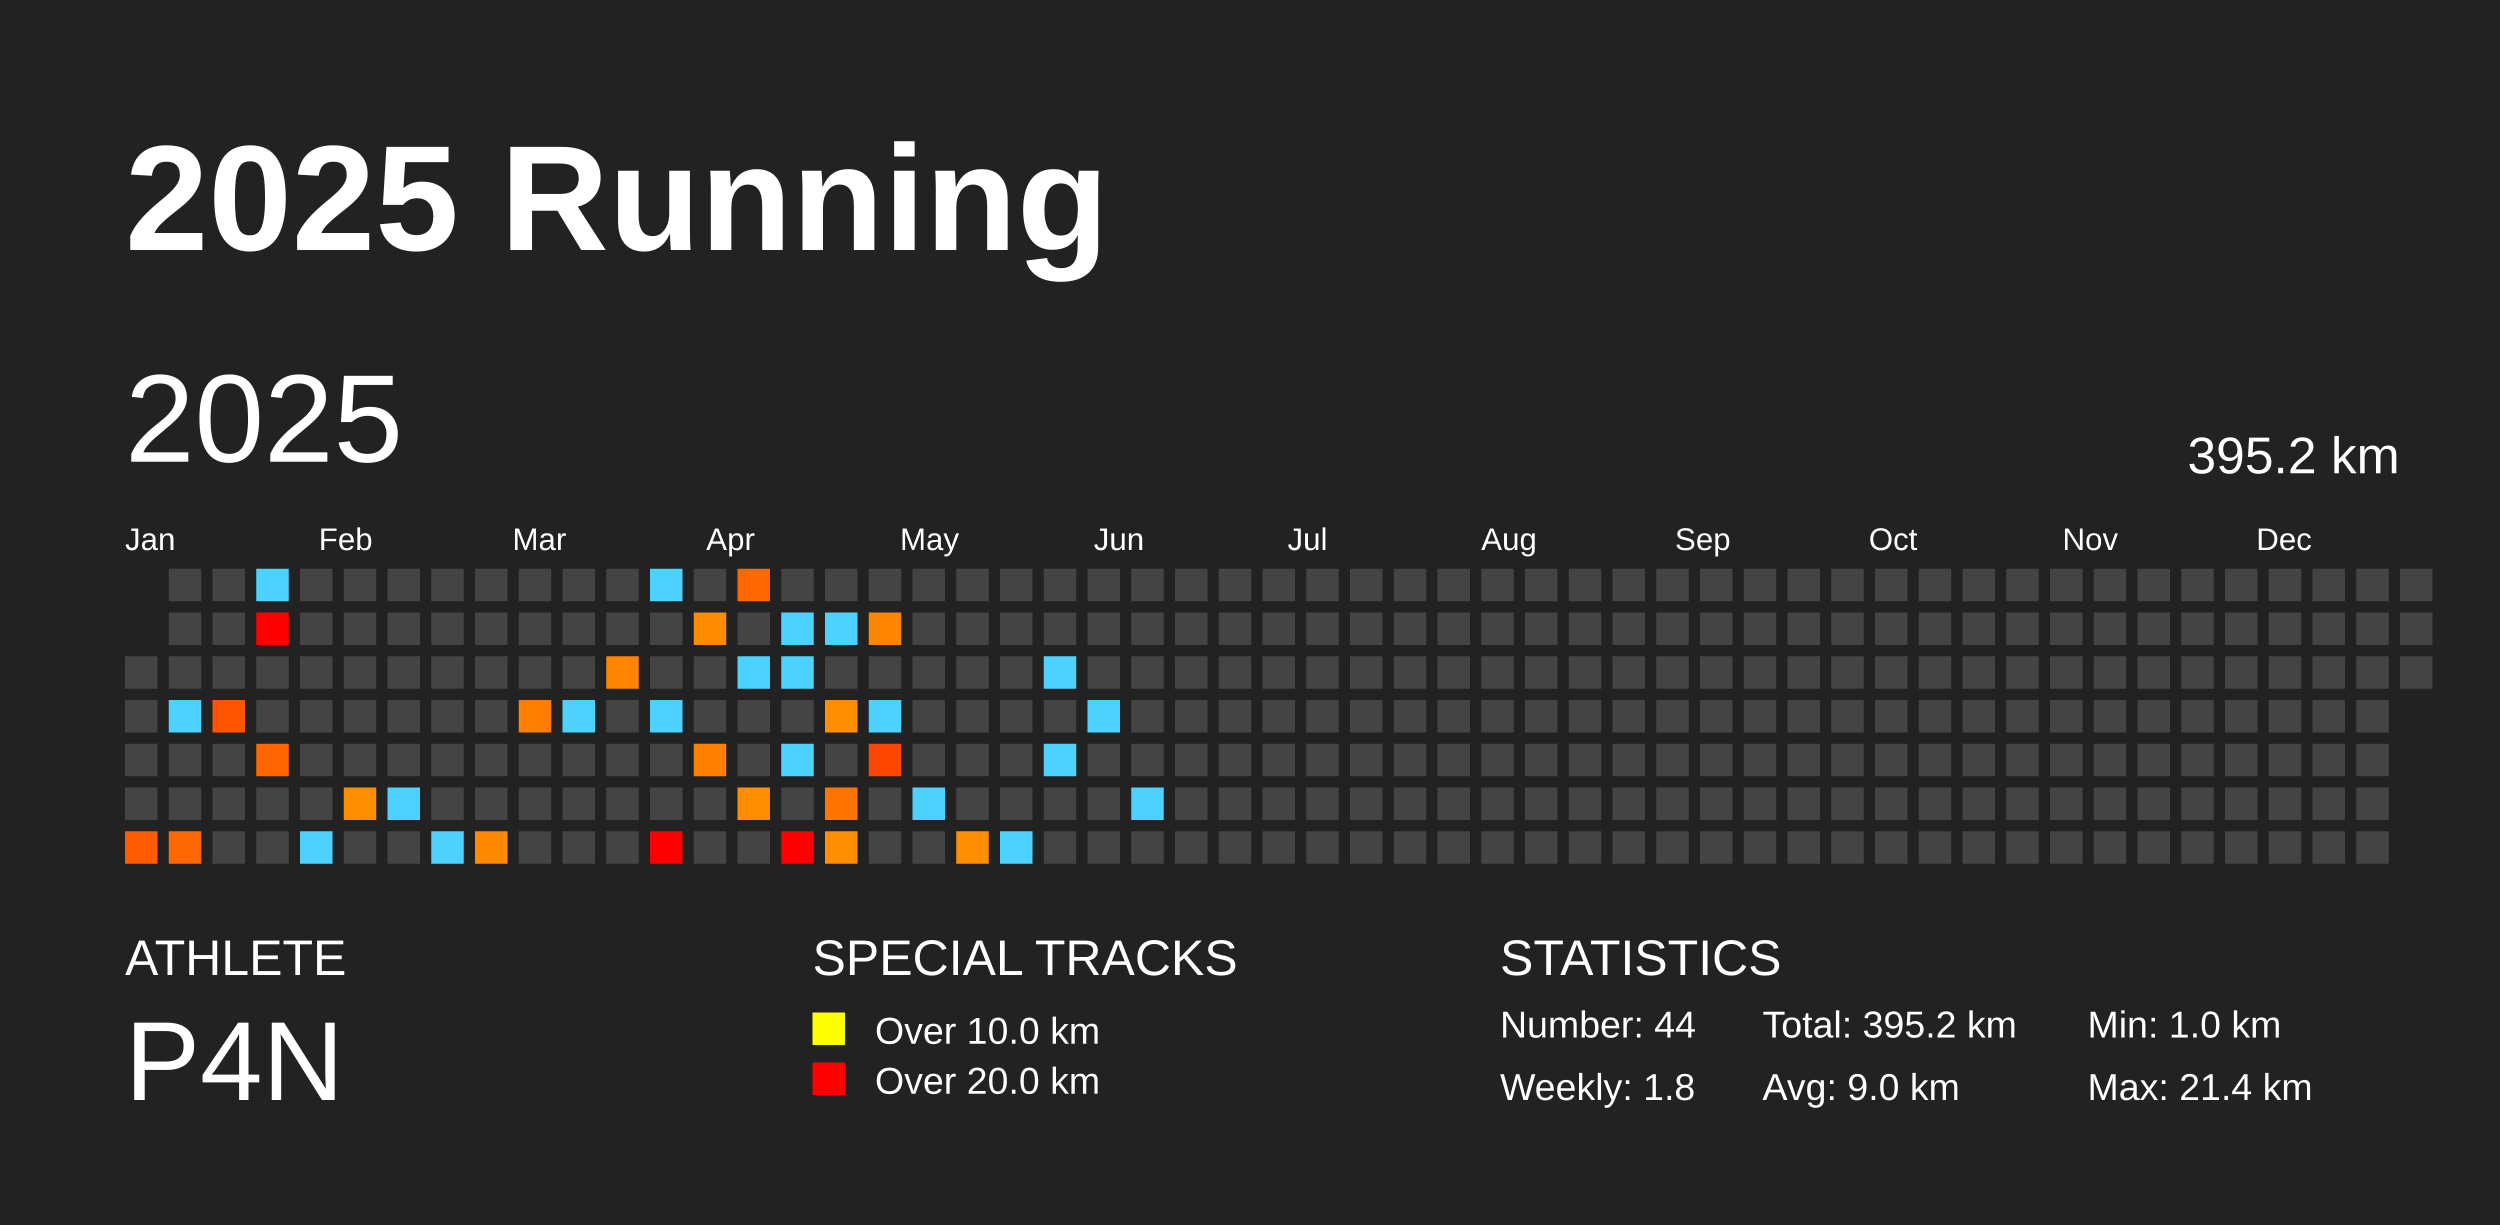
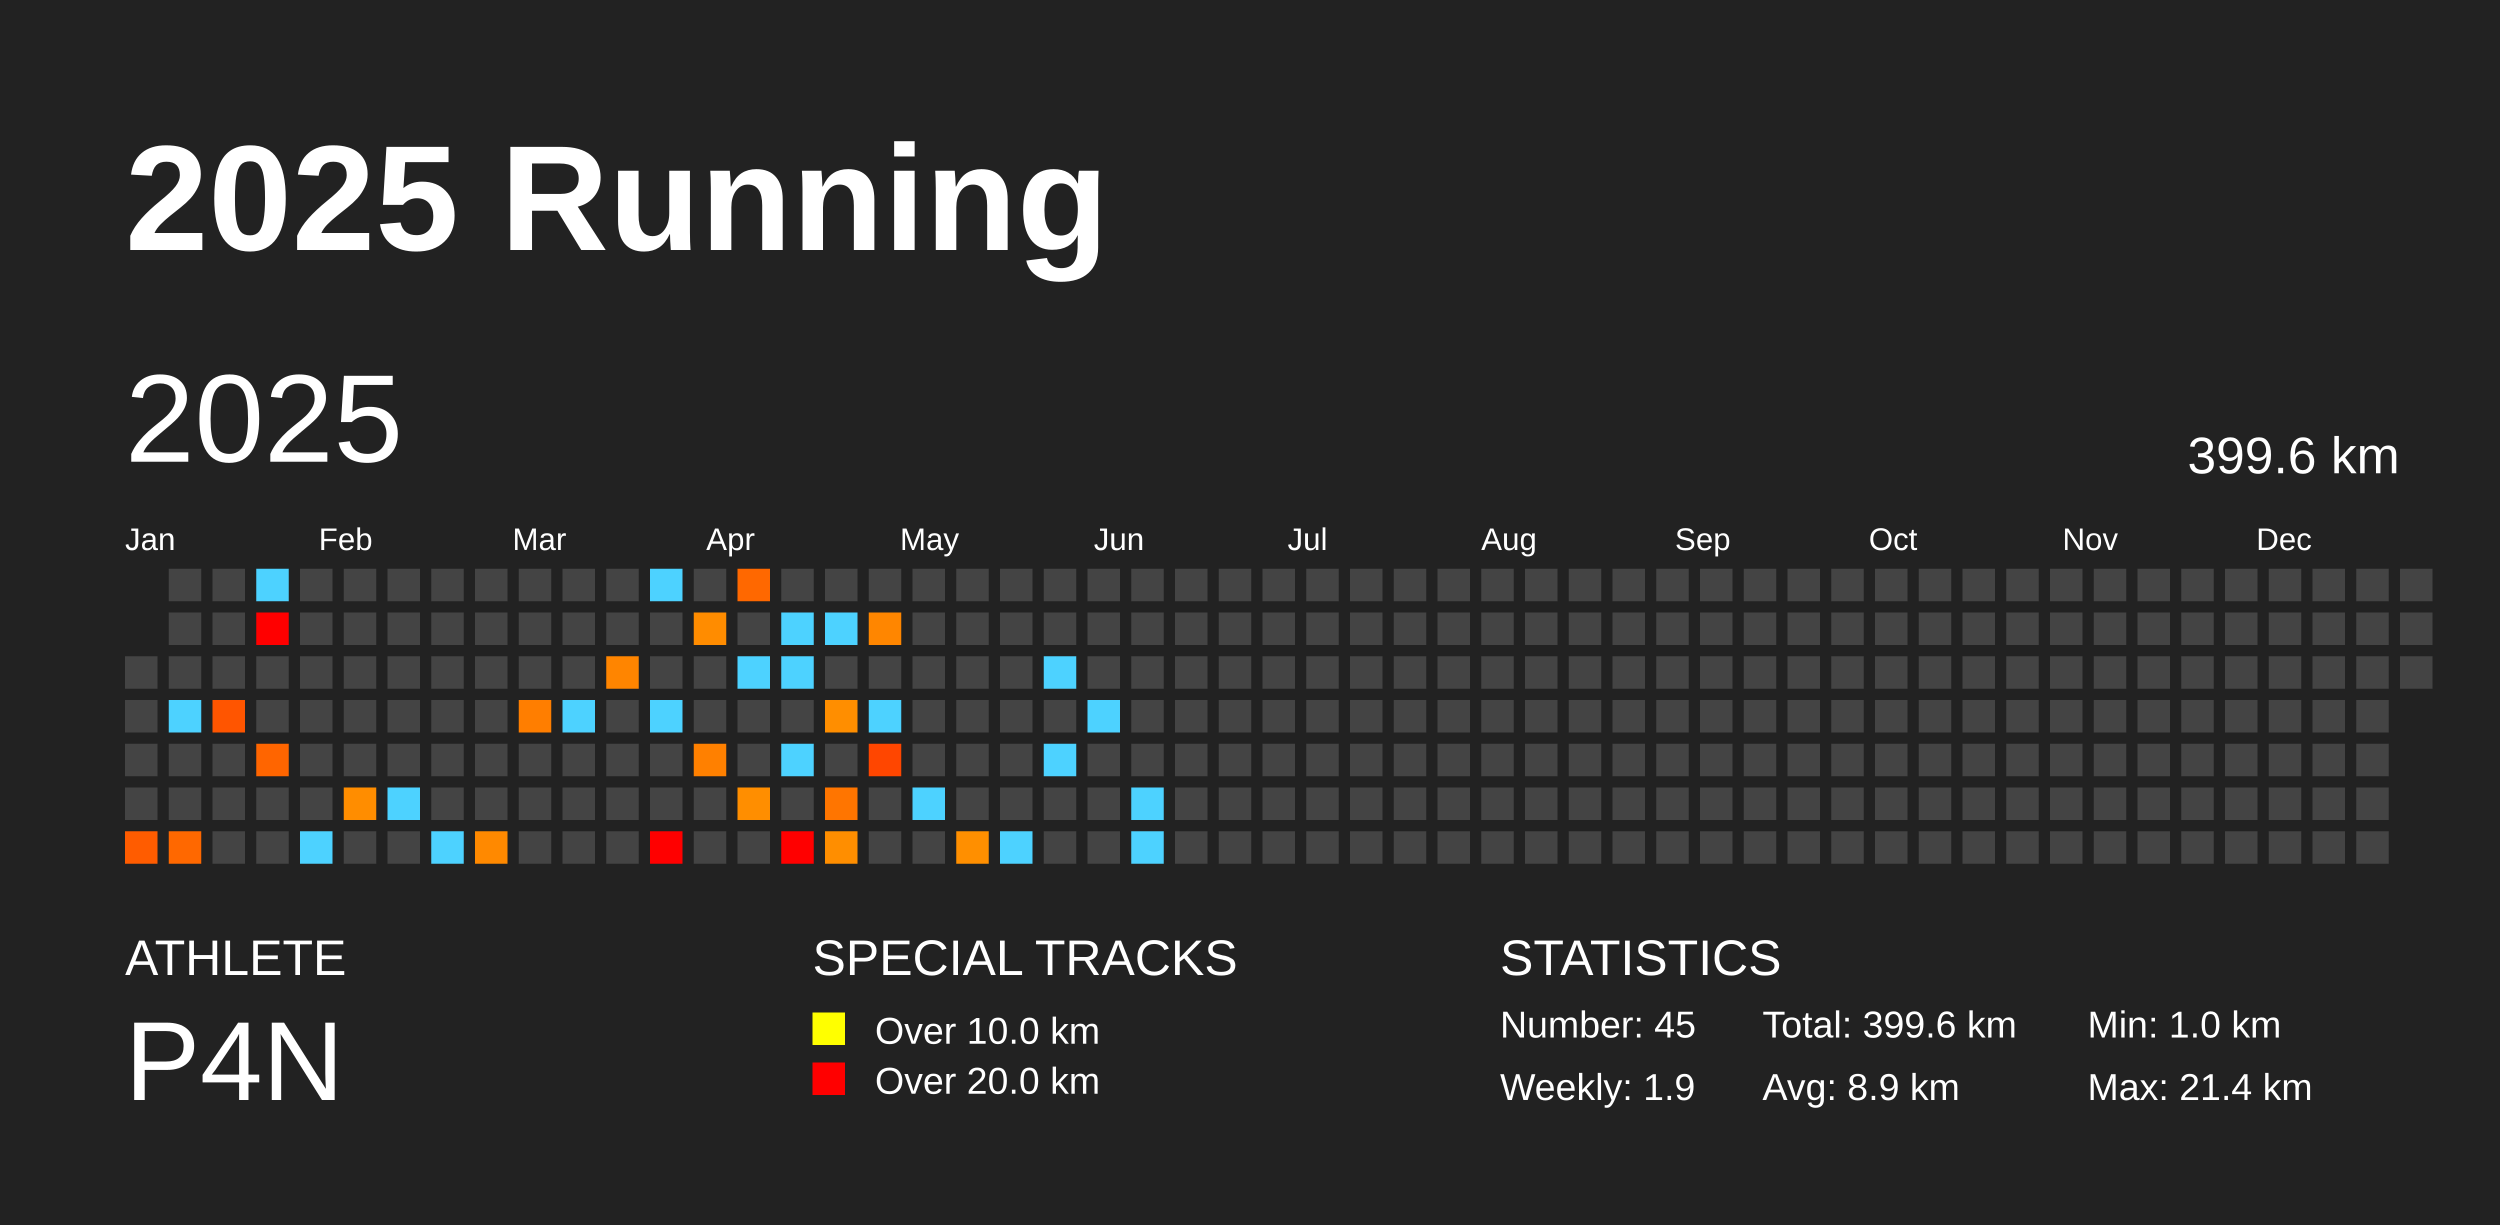
<svg xmlns="http://www.w3.org/2000/svg" baseProfile="full" height="98mm" version="1.1" viewBox="0,0,200,98" width="200mm">
  <defs />
  <rect fill="#222222" height="98" width="200" x="0" y="0" />
  <text fill="#FFFFFF" style="font-size:12px; font-family:Arial; font-weight:bold;" x="10" y="20">2025 Running</text>
  <text fill="#FFFFFF" style="font-size:4px; font-family:Arial" x="10" y="78">ATHLETE</text>
  <text fill="#FFFFFF" style="font-size:9px; font-family:Arial" x="10" y="88">P4N</text>
  <text fill="#FFFFFF" style="font-size:4px; font-family:Arial" x="65" y="78">SPECIAL TRACKS</text>
  <rect fill="yellow" height="2.6" width="2.6" x="65" y="81" />
  <text fill="#FFFFFF" style="font-size:3px; font-family:Arial" x="70" y="83.5">Over 10.0 km</text>
  <rect fill="red" height="2.6" width="2.6" x="65" y="85" />
  <text fill="#FFFFFF" style="font-size:3px; font-family:Arial" x="70" y="87.5">Over 20.0 km</text>
  <text fill="#FFFFFF" style="font-size:4px; font-family:Arial" x="120" y="78">STATISTICS</text>
-   <text fill="#FFFFFF" style="font-size:3px; font-family:Arial" x="120" y="83">Number: 44</text>
-   <text fill="#FFFFFF" style="font-size:3px; font-family:Arial" x="120" y="88">Weekly: 1.8</text>
-   <text fill="#FFFFFF" style="font-size:3px; font-family:Arial" x="141" y="83">Total: 395.2 km</text>
-   <text fill="#FFFFFF" style="font-size:3px; font-family:Arial" x="141" y="88">Avg: 9.0 km</text>
+   <text fill="#FFFFFF" style="font-size:3px; font-family:Arial" x="120" y="83">Number: 45</text>
+   <text fill="#FFFFFF" style="font-size:3px; font-family:Arial" x="120" y="88">Weekly: 1.9</text>
+   <text fill="#FFFFFF" style="font-size:3px; font-family:Arial" x="141" y="83">Total: 399.6 km</text>
+   <text fill="#FFFFFF" style="font-size:3px; font-family:Arial" x="141" y="88">Avg: 8.9 km</text>
  <text fill="#FFFFFF" style="font-size:3px; font-family:Arial" x="167" y="83">Min: 1.0 km</text>
  <text fill="#FFFFFF" style="font-size:3px; font-family:Arial" x="167" y="88">Max: 21.4 km</text>
  <text dominant-baseline="hanging" fill="#FFFFFF" style="font-size:10.0px; font-family:Arial;" x="10" y="30">2025</text>
-   <text dominant-baseline="hanging" fill="#FFFFFF" style="font-size:4.125px; font-family:Arial;" x="175" y="35">395.2 km</text>
+   <text dominant-baseline="hanging" fill="#FFFFFF" style="font-size:4.125px; font-family:Arial;" x="175" y="35">399.6 km</text>
  <text fill="#FFFFFF" style="font-size:2.5px; font-family:Arial" x="10.0" y="44">Jan</text>
  <text fill="#FFFFFF" style="font-size:2.5px; font-family:Arial" x="25.5" y="44">Feb</text>
  <text fill="#FFFFFF" style="font-size:2.5px; font-family:Arial" x="41.0" y="44">Mar</text>
  <text fill="#FFFFFF" style="font-size:2.5px; font-family:Arial" x="56.5" y="44">Apr</text>
  <text fill="#FFFFFF" style="font-size:2.5px; font-family:Arial" x="72.0" y="44">May</text>
  <text fill="#FFFFFF" style="font-size:2.5px; font-family:Arial" x="87.5" y="44">Jun</text>
  <text fill="#FFFFFF" style="font-size:2.5px; font-family:Arial" x="103.0" y="44">Jul</text>
  <text fill="#FFFFFF" style="font-size:2.5px; font-family:Arial" x="118.5" y="44">Aug</text>
  <text fill="#FFFFFF" style="font-size:2.5px; font-family:Arial" x="134.0" y="44">Sep</text>
  <text fill="#FFFFFF" style="font-size:2.5px; font-family:Arial" x="149.5" y="44">Oct</text>
  <text fill="#FFFFFF" style="font-size:2.5px; font-family:Arial" x="165.0" y="44">Nov</text>
  <text fill="#FFFFFF" style="font-size:2.5px; font-family:Arial" x="180.5" y="44">Dec</text>
  <rect fill="#444444" height="2.6" width="2.6" x="10.0" y="52.5" />
  <rect fill="#444444" height="2.6" width="2.6" x="10.0" y="56.0" />
  <rect fill="#444444" height="2.6" width="2.6" x="10.0" y="59.5" />
  <rect fill="#444444" height="2.6" width="2.6" x="10.0" y="63.0" />
  <rect fill="#ff5c00" height="2.6" width="2.6" x="10.0" y="66.5" />
  <rect fill="#444444" height="2.6" width="2.6" x="13.5" y="45.5" />
  <rect fill="#444444" height="2.6" width="2.6" x="13.5" y="49.0" />
  <rect fill="#444444" height="2.6" width="2.6" x="13.5" y="52.5" />
  <rect fill="#4dd2ff" height="2.6" width="2.6" x="13.5" y="56.0" />
  <rect fill="#444444" height="2.6" width="2.6" x="13.5" y="59.5" />
  <rect fill="#444444" height="2.6" width="2.6" x="13.5" y="63.0" />
  <rect fill="#ff6800" height="2.6" width="2.6" x="13.5" y="66.5" />
  <rect fill="#444444" height="2.6" width="2.6" x="17.0" y="45.5" />
  <rect fill="#444444" height="2.6" width="2.6" x="17.0" y="49.0" />
  <rect fill="#444444" height="2.6" width="2.6" x="17.0" y="52.5" />
  <rect fill="#ff5500" height="2.6" width="2.6" x="17.0" y="56.0" />
  <rect fill="#444444" height="2.6" width="2.6" x="17.0" y="59.5" />
  <rect fill="#444444" height="2.6" width="2.6" x="17.0" y="63.0" />
  <rect fill="#444444" height="2.6" width="2.6" x="17.0" y="66.5" />
  <rect fill="#4dd2ff" height="2.6" width="2.6" x="20.5" y="45.5" />
  <rect fill="red" height="2.6" width="2.6" x="20.5" y="49.0" />
  <rect fill="#444444" height="2.6" width="2.6" x="20.5" y="52.5" />
  <rect fill="#444444" height="2.6" width="2.6" x="20.5" y="56.0" />
  <rect fill="#ff6500" height="2.6" width="2.6" x="20.5" y="59.5" />
  <rect fill="#444444" height="2.6" width="2.6" x="20.5" y="63.0" />
  <rect fill="#444444" height="2.6" width="2.6" x="20.5" y="66.5" />
  <rect fill="#444444" height="2.6" width="2.6" x="24.0" y="45.5" />
  <rect fill="#444444" height="2.6" width="2.6" x="24.0" y="49.0" />
  <rect fill="#444444" height="2.6" width="2.6" x="24.0" y="52.5" />
  <rect fill="#444444" height="2.6" width="2.6" x="24.0" y="56.0" />
  <rect fill="#444444" height="2.6" width="2.6" x="24.0" y="59.5" />
  <rect fill="#444444" height="2.6" width="2.6" x="24.0" y="63.0" />
  <rect fill="#4dd2ff" height="2.6" width="2.6" x="24.0" y="66.5" />
  <rect fill="#444444" height="2.6" width="2.6" x="27.5" y="45.5" />
  <rect fill="#444444" height="2.6" width="2.6" x="27.5" y="49.0" />
  <rect fill="#444444" height="2.6" width="2.6" x="27.5" y="52.5" />
  <rect fill="#444444" height="2.6" width="2.6" x="27.5" y="56.0" />
  <rect fill="#444444" height="2.6" width="2.6" x="27.5" y="59.5" />
  <rect fill="#ff8d00" height="2.6" width="2.6" x="27.5" y="63.0" />
  <rect fill="#444444" height="2.6" width="2.6" x="27.5" y="66.5" />
  <rect fill="#444444" height="2.6" width="2.6" x="31.0" y="45.5" />
  <rect fill="#444444" height="2.6" width="2.6" x="31.0" y="49.0" />
  <rect fill="#444444" height="2.6" width="2.6" x="31.0" y="52.5" />
  <rect fill="#444444" height="2.6" width="2.6" x="31.0" y="56.0" />
  <rect fill="#444444" height="2.6" width="2.6" x="31.0" y="59.5" />
  <rect fill="#4dd2ff" height="2.6" width="2.6" x="31.0" y="63.0" />
  <rect fill="#444444" height="2.6" width="2.6" x="31.0" y="66.5" />
  <rect fill="#444444" height="2.6" width="2.6" x="34.5" y="45.5" />
  <rect fill="#444444" height="2.6" width="2.6" x="34.5" y="49.0" />
  <rect fill="#444444" height="2.6" width="2.6" x="34.5" y="52.5" />
  <rect fill="#444444" height="2.6" width="2.6" x="34.5" y="56.0" />
  <rect fill="#444444" height="2.6" width="2.6" x="34.5" y="59.5" />
  <rect fill="#444444" height="2.6" width="2.6" x="34.5" y="63.0" />
  <rect fill="#4dd2ff" height="2.6" width="2.6" x="34.5" y="66.5" />
  <rect fill="#444444" height="2.6" width="2.6" x="38.0" y="45.5" />
  <rect fill="#444444" height="2.6" width="2.6" x="38.0" y="49.0" />
  <rect fill="#444444" height="2.6" width="2.6" x="38.0" y="52.5" />
  <rect fill="#444444" height="2.6" width="2.6" x="38.0" y="56.0" />
  <rect fill="#444444" height="2.6" width="2.6" x="38.0" y="59.5" />
  <rect fill="#444444" height="2.6" width="2.6" x="38.0" y="63.0" />
  <rect fill="#ff8900" height="2.6" width="2.6" x="38.0" y="66.5" />
  <rect fill="#444444" height="2.6" width="2.6" x="41.5" y="45.5" />
  <rect fill="#444444" height="2.6" width="2.6" x="41.5" y="49.0" />
  <rect fill="#444444" height="2.6" width="2.6" x="41.5" y="52.5" />
  <rect fill="#ff7e00" height="2.6" width="2.6" x="41.5" y="56.0" />
  <rect fill="#444444" height="2.6" width="2.6" x="41.5" y="59.5" />
  <rect fill="#444444" height="2.6" width="2.6" x="41.5" y="63.0" />
  <rect fill="#444444" height="2.6" width="2.6" x="41.5" y="66.5" />
  <rect fill="#444444" height="2.6" width="2.6" x="45.0" y="45.5" />
  <rect fill="#444444" height="2.6" width="2.6" x="45.0" y="49.0" />
  <rect fill="#444444" height="2.6" width="2.6" x="45.0" y="52.5" />
  <rect fill="#4dd2ff" height="2.6" width="2.6" x="45.0" y="56.0" />
  <rect fill="#444444" height="2.6" width="2.6" x="45.0" y="59.5" />
  <rect fill="#444444" height="2.6" width="2.6" x="45.0" y="63.0" />
  <rect fill="#444444" height="2.6" width="2.6" x="45.0" y="66.5" />
  <rect fill="#444444" height="2.6" width="2.6" x="48.5" y="45.5" />
  <rect fill="#444444" height="2.6" width="2.6" x="48.5" y="49.0" />
  <rect fill="#ff8500" height="2.6" width="2.6" x="48.5" y="52.5" />
  <rect fill="#444444" height="2.6" width="2.6" x="48.5" y="56.0" />
  <rect fill="#444444" height="2.6" width="2.6" x="48.5" y="59.5" />
  <rect fill="#444444" height="2.6" width="2.6" x="48.5" y="63.0" />
  <rect fill="#444444" height="2.6" width="2.6" x="48.5" y="66.5" />
  <rect fill="#4dd2ff" height="2.6" width="2.6" x="52.0" y="45.5" />
  <rect fill="#444444" height="2.6" width="2.6" x="52.0" y="49.0" />
  <rect fill="#444444" height="2.6" width="2.6" x="52.0" y="52.5" />
  <rect fill="#4dd2ff" height="2.6" width="2.6" x="52.0" y="56.0" />
  <rect fill="#444444" height="2.6" width="2.6" x="52.0" y="59.5" />
  <rect fill="#444444" height="2.6" width="2.6" x="52.0" y="63.0" />
  <rect fill="red" height="2.6" width="2.6" x="52.0" y="66.5" />
  <rect fill="#444444" height="2.6" width="2.6" x="55.5" y="45.5" />
  <rect fill="#ff8c00" height="2.6" width="2.6" x="55.5" y="49.0" />
  <rect fill="#444444" height="2.6" width="2.6" x="55.5" y="52.5" />
  <rect fill="#444444" height="2.6" width="2.6" x="55.5" y="56.0" />
  <rect fill="#ff8000" height="2.6" width="2.6" x="55.5" y="59.5" />
  <rect fill="#444444" height="2.6" width="2.6" x="55.5" y="63.0" />
  <rect fill="#444444" height="2.6" width="2.6" x="55.5" y="66.5" />
  <rect fill="#ff6800" height="2.6" width="2.6" x="59.0" y="45.5" />
  <rect fill="#444444" height="2.6" width="2.6" x="59.0" y="49.0" />
  <rect fill="#4dd2ff" height="2.6" width="2.6" x="59.0" y="52.5" />
  <rect fill="#444444" height="2.6" width="2.6" x="59.0" y="56.0" />
  <rect fill="#444444" height="2.6" width="2.6" x="59.0" y="59.5" />
  <rect fill="#ff8e00" height="2.6" width="2.6" x="59.0" y="63.0" />
  <rect fill="#444444" height="2.6" width="2.6" x="59.0" y="66.5" />
  <rect fill="#444444" height="2.6" width="2.6" x="62.5" y="45.5" />
  <rect fill="#4dd2ff" height="2.6" width="2.6" x="62.5" y="49.0" />
  <rect fill="#4dd2ff" height="2.6" width="2.6" x="62.5" y="52.5" />
  <rect fill="#444444" height="2.6" width="2.6" x="62.5" y="56.0" />
  <rect fill="#4dd2ff" height="2.6" width="2.6" x="62.5" y="59.5" />
  <rect fill="#444444" height="2.6" width="2.6" x="62.5" y="63.0" />
  <rect fill="red" height="2.6" width="2.6" x="62.5" y="66.5" />
  <rect fill="#444444" height="2.6" width="2.6" x="66.0" y="45.5" />
  <rect fill="#4dd2ff" height="2.6" width="2.6" x="66.0" y="49.0" />
  <rect fill="#444444" height="2.6" width="2.6" x="66.0" y="52.5" />
  <rect fill="#ff8e00" height="2.6" width="2.6" x="66.0" y="56.0" />
  <rect fill="#444444" height="2.6" width="2.6" x="66.0" y="59.5" />
  <rect fill="#ff7500" height="2.6" width="2.6" x="66.0" y="63.0" />
  <rect fill="#ff8e00" height="2.6" width="2.6" x="66.0" y="66.5" />
  <rect fill="#444444" height="2.6" width="2.6" x="69.5" y="45.5" />
  <rect fill="#ff8600" height="2.6" width="2.6" x="69.5" y="49.0" />
  <rect fill="#444444" height="2.6" width="2.6" x="69.5" y="52.5" />
  <rect fill="#4dd2ff" height="2.6" width="2.6" x="69.5" y="56.0" />
  <rect fill="#ff4600" height="2.6" width="2.6" x="69.5" y="59.5" />
  <rect fill="#444444" height="2.6" width="2.6" x="69.5" y="63.0" />
  <rect fill="#444444" height="2.6" width="2.6" x="69.5" y="66.5" />
  <rect fill="#444444" height="2.6" width="2.6" x="73.0" y="45.5" />
  <rect fill="#444444" height="2.6" width="2.6" x="73.0" y="49.0" />
  <rect fill="#444444" height="2.6" width="2.6" x="73.0" y="52.5" />
  <rect fill="#444444" height="2.6" width="2.6" x="73.0" y="56.0" />
  <rect fill="#444444" height="2.6" width="2.6" x="73.0" y="59.5" />
  <rect fill="#4dd2ff" height="2.6" width="2.6" x="73.0" y="63.0" />
  <rect fill="#444444" height="2.6" width="2.6" x="73.0" y="66.5" />
  <rect fill="#444444" height="2.6" width="2.6" x="76.5" y="45.5" />
  <rect fill="#444444" height="2.6" width="2.6" x="76.5" y="49.0" />
  <rect fill="#444444" height="2.6" width="2.6" x="76.5" y="52.5" />
  <rect fill="#444444" height="2.6" width="2.6" x="76.5" y="56.0" />
  <rect fill="#444444" height="2.6" width="2.6" x="76.5" y="59.5" />
  <rect fill="#444444" height="2.6" width="2.6" x="76.5" y="63.0" />
  <rect fill="#ff8f00" height="2.6" width="2.6" x="76.5" y="66.5" />
  <rect fill="#444444" height="2.6" width="2.6" x="80.0" y="45.5" />
  <rect fill="#444444" height="2.6" width="2.6" x="80.0" y="49.0" />
  <rect fill="#444444" height="2.6" width="2.6" x="80.0" y="52.5" />
  <rect fill="#444444" height="2.6" width="2.6" x="80.0" y="56.0" />
  <rect fill="#444444" height="2.6" width="2.6" x="80.0" y="59.5" />
  <rect fill="#444444" height="2.6" width="2.6" x="80.0" y="63.0" />
  <rect fill="#4dd2ff" height="2.6" width="2.6" x="80.0" y="66.5" />
  <rect fill="#444444" height="2.6" width="2.6" x="83.5" y="45.5" />
  <rect fill="#444444" height="2.6" width="2.6" x="83.5" y="49.0" />
  <rect fill="#4dd2ff" height="2.6" width="2.6" x="83.5" y="52.5" />
  <rect fill="#444444" height="2.6" width="2.6" x="83.5" y="56.0" />
  <rect fill="#4dd2ff" height="2.6" width="2.6" x="83.5" y="59.5" />
  <rect fill="#444444" height="2.6" width="2.6" x="83.5" y="63.0" />
  <rect fill="#444444" height="2.6" width="2.6" x="83.5" y="66.5" />
  <rect fill="#444444" height="2.6" width="2.6" x="87.0" y="45.5" />
  <rect fill="#444444" height="2.6" width="2.6" x="87.0" y="49.0" />
  <rect fill="#444444" height="2.6" width="2.6" x="87.0" y="52.5" />
  <rect fill="#4dd2ff" height="2.6" width="2.6" x="87.0" y="56.0" />
  <rect fill="#444444" height="2.6" width="2.6" x="87.0" y="59.5" />
  <rect fill="#444444" height="2.6" width="2.6" x="87.0" y="63.0" />
  <rect fill="#444444" height="2.6" width="2.6" x="87.0" y="66.5" />
  <rect fill="#444444" height="2.6" width="2.6" x="90.5" y="45.5" />
  <rect fill="#444444" height="2.6" width="2.6" x="90.5" y="49.0" />
  <rect fill="#444444" height="2.6" width="2.6" x="90.5" y="52.5" />
  <rect fill="#444444" height="2.6" width="2.6" x="90.5" y="56.0" />
  <rect fill="#444444" height="2.6" width="2.6" x="90.5" y="59.5" />
  <rect fill="#4dd2ff" height="2.6" width="2.6" x="90.5" y="63.0" />
-   <rect fill="#444444" height="2.6" width="2.6" x="90.5" y="66.5" />
+   <rect fill="#4dd2ff" height="2.6" width="2.6" x="90.5" y="66.5" />
  <rect fill="#444444" height="2.6" width="2.6" x="94.0" y="45.5" />
  <rect fill="#444444" height="2.6" width="2.6" x="94.0" y="49.0" />
  <rect fill="#444444" height="2.6" width="2.6" x="94.0" y="52.5" />
  <rect fill="#444444" height="2.6" width="2.6" x="94.0" y="56.0" />
  <rect fill="#444444" height="2.6" width="2.6" x="94.0" y="59.5" />
  <rect fill="#444444" height="2.6" width="2.6" x="94.0" y="63.0" />
  <rect fill="#444444" height="2.6" width="2.6" x="94.0" y="66.5" />
  <rect fill="#444444" height="2.6" width="2.6" x="97.5" y="45.5" />
  <rect fill="#444444" height="2.6" width="2.6" x="97.5" y="49.0" />
  <rect fill="#444444" height="2.6" width="2.6" x="97.5" y="52.5" />
  <rect fill="#444444" height="2.6" width="2.6" x="97.5" y="56.0" />
  <rect fill="#444444" height="2.6" width="2.6" x="97.5" y="59.5" />
  <rect fill="#444444" height="2.6" width="2.6" x="97.5" y="63.0" />
  <rect fill="#444444" height="2.6" width="2.6" x="97.5" y="66.5" />
  <rect fill="#444444" height="2.6" width="2.6" x="101.0" y="45.5" />
  <rect fill="#444444" height="2.6" width="2.6" x="101.0" y="49.0" />
  <rect fill="#444444" height="2.6" width="2.6" x="101.0" y="52.5" />
  <rect fill="#444444" height="2.6" width="2.6" x="101.0" y="56.0" />
  <rect fill="#444444" height="2.6" width="2.6" x="101.0" y="59.5" />
  <rect fill="#444444" height="2.6" width="2.6" x="101.0" y="63.0" />
  <rect fill="#444444" height="2.6" width="2.6" x="101.0" y="66.5" />
  <rect fill="#444444" height="2.6" width="2.6" x="104.5" y="45.5" />
  <rect fill="#444444" height="2.6" width="2.6" x="104.5" y="49.0" />
  <rect fill="#444444" height="2.6" width="2.6" x="104.5" y="52.5" />
  <rect fill="#444444" height="2.6" width="2.6" x="104.5" y="56.0" />
  <rect fill="#444444" height="2.6" width="2.6" x="104.5" y="59.5" />
  <rect fill="#444444" height="2.6" width="2.6" x="104.5" y="63.0" />
  <rect fill="#444444" height="2.6" width="2.6" x="104.5" y="66.5" />
  <rect fill="#444444" height="2.6" width="2.6" x="108.0" y="45.5" />
  <rect fill="#444444" height="2.6" width="2.6" x="108.0" y="49.0" />
  <rect fill="#444444" height="2.6" width="2.6" x="108.0" y="52.5" />
  <rect fill="#444444" height="2.6" width="2.6" x="108.0" y="56.0" />
  <rect fill="#444444" height="2.6" width="2.6" x="108.0" y="59.5" />
  <rect fill="#444444" height="2.6" width="2.6" x="108.0" y="63.0" />
  <rect fill="#444444" height="2.6" width="2.6" x="108.0" y="66.5" />
  <rect fill="#444444" height="2.6" width="2.6" x="111.5" y="45.5" />
  <rect fill="#444444" height="2.6" width="2.6" x="111.5" y="49.0" />
  <rect fill="#444444" height="2.6" width="2.6" x="111.5" y="52.5" />
  <rect fill="#444444" height="2.6" width="2.6" x="111.5" y="56.0" />
  <rect fill="#444444" height="2.6" width="2.6" x="111.5" y="59.5" />
  <rect fill="#444444" height="2.6" width="2.6" x="111.5" y="63.0" />
  <rect fill="#444444" height="2.6" width="2.6" x="111.5" y="66.5" />
  <rect fill="#444444" height="2.6" width="2.6" x="115.0" y="45.5" />
  <rect fill="#444444" height="2.6" width="2.6" x="115.0" y="49.0" />
  <rect fill="#444444" height="2.6" width="2.6" x="115.0" y="52.5" />
  <rect fill="#444444" height="2.6" width="2.6" x="115.0" y="56.0" />
  <rect fill="#444444" height="2.6" width="2.6" x="115.0" y="59.5" />
  <rect fill="#444444" height="2.6" width="2.6" x="115.0" y="63.0" />
  <rect fill="#444444" height="2.6" width="2.6" x="115.0" y="66.5" />
  <rect fill="#444444" height="2.6" width="2.6" x="118.5" y="45.5" />
  <rect fill="#444444" height="2.6" width="2.6" x="118.5" y="49.0" />
  <rect fill="#444444" height="2.6" width="2.6" x="118.5" y="52.5" />
  <rect fill="#444444" height="2.6" width="2.6" x="118.5" y="56.0" />
  <rect fill="#444444" height="2.6" width="2.6" x="118.5" y="59.5" />
  <rect fill="#444444" height="2.6" width="2.6" x="118.5" y="63.0" />
  <rect fill="#444444" height="2.6" width="2.6" x="118.5" y="66.5" />
  <rect fill="#444444" height="2.6" width="2.6" x="122.0" y="45.5" />
  <rect fill="#444444" height="2.6" width="2.6" x="122.0" y="49.0" />
  <rect fill="#444444" height="2.6" width="2.6" x="122.0" y="52.5" />
  <rect fill="#444444" height="2.6" width="2.6" x="122.0" y="56.0" />
  <rect fill="#444444" height="2.6" width="2.6" x="122.0" y="59.5" />
  <rect fill="#444444" height="2.6" width="2.6" x="122.0" y="63.0" />
  <rect fill="#444444" height="2.6" width="2.6" x="122.0" y="66.5" />
  <rect fill="#444444" height="2.6" width="2.6" x="125.5" y="45.5" />
  <rect fill="#444444" height="2.6" width="2.6" x="125.5" y="49.0" />
  <rect fill="#444444" height="2.6" width="2.6" x="125.5" y="52.5" />
  <rect fill="#444444" height="2.6" width="2.6" x="125.5" y="56.0" />
  <rect fill="#444444" height="2.6" width="2.6" x="125.5" y="59.5" />
  <rect fill="#444444" height="2.6" width="2.6" x="125.5" y="63.0" />
  <rect fill="#444444" height="2.6" width="2.6" x="125.5" y="66.5" />
  <rect fill="#444444" height="2.6" width="2.6" x="129.0" y="45.5" />
  <rect fill="#444444" height="2.6" width="2.6" x="129.0" y="49.0" />
  <rect fill="#444444" height="2.6" width="2.6" x="129.0" y="52.5" />
  <rect fill="#444444" height="2.6" width="2.6" x="129.0" y="56.0" />
  <rect fill="#444444" height="2.6" width="2.6" x="129.0" y="59.5" />
  <rect fill="#444444" height="2.6" width="2.6" x="129.0" y="63.0" />
  <rect fill="#444444" height="2.6" width="2.6" x="129.0" y="66.5" />
  <rect fill="#444444" height="2.6" width="2.6" x="132.5" y="45.5" />
  <rect fill="#444444" height="2.6" width="2.6" x="132.5" y="49.0" />
  <rect fill="#444444" height="2.6" width="2.6" x="132.5" y="52.5" />
  <rect fill="#444444" height="2.6" width="2.6" x="132.5" y="56.0" />
  <rect fill="#444444" height="2.6" width="2.6" x="132.5" y="59.5" />
  <rect fill="#444444" height="2.6" width="2.6" x="132.5" y="63.0" />
  <rect fill="#444444" height="2.6" width="2.6" x="132.5" y="66.5" />
  <rect fill="#444444" height="2.6" width="2.6" x="136.0" y="45.5" />
  <rect fill="#444444" height="2.6" width="2.6" x="136.0" y="49.0" />
  <rect fill="#444444" height="2.6" width="2.6" x="136.0" y="52.5" />
  <rect fill="#444444" height="2.6" width="2.6" x="136.0" y="56.0" />
  <rect fill="#444444" height="2.6" width="2.6" x="136.0" y="59.5" />
  <rect fill="#444444" height="2.6" width="2.6" x="136.0" y="63.0" />
  <rect fill="#444444" height="2.6" width="2.6" x="136.0" y="66.5" />
  <rect fill="#444444" height="2.6" width="2.6" x="139.5" y="45.5" />
  <rect fill="#444444" height="2.6" width="2.6" x="139.5" y="49.0" />
  <rect fill="#444444" height="2.6" width="2.6" x="139.5" y="52.5" />
  <rect fill="#444444" height="2.6" width="2.6" x="139.5" y="56.0" />
  <rect fill="#444444" height="2.6" width="2.6" x="139.5" y="59.5" />
  <rect fill="#444444" height="2.6" width="2.6" x="139.5" y="63.0" />
  <rect fill="#444444" height="2.6" width="2.6" x="139.5" y="66.5" />
  <rect fill="#444444" height="2.6" width="2.6" x="143.0" y="45.5" />
  <rect fill="#444444" height="2.6" width="2.6" x="143.0" y="49.0" />
  <rect fill="#444444" height="2.6" width="2.6" x="143.0" y="52.5" />
  <rect fill="#444444" height="2.6" width="2.6" x="143.0" y="56.0" />
  <rect fill="#444444" height="2.6" width="2.6" x="143.0" y="59.5" />
  <rect fill="#444444" height="2.6" width="2.6" x="143.0" y="63.0" />
  <rect fill="#444444" height="2.6" width="2.6" x="143.0" y="66.5" />
  <rect fill="#444444" height="2.6" width="2.6" x="146.5" y="45.5" />
  <rect fill="#444444" height="2.6" width="2.6" x="146.5" y="49.0" />
  <rect fill="#444444" height="2.6" width="2.6" x="146.5" y="52.5" />
  <rect fill="#444444" height="2.6" width="2.6" x="146.5" y="56.0" />
  <rect fill="#444444" height="2.6" width="2.6" x="146.5" y="59.5" />
  <rect fill="#444444" height="2.6" width="2.6" x="146.5" y="63.0" />
  <rect fill="#444444" height="2.6" width="2.6" x="146.5" y="66.5" />
  <rect fill="#444444" height="2.6" width="2.6" x="150.0" y="45.5" />
  <rect fill="#444444" height="2.6" width="2.6" x="150.0" y="49.0" />
  <rect fill="#444444" height="2.6" width="2.6" x="150.0" y="52.5" />
  <rect fill="#444444" height="2.6" width="2.6" x="150.0" y="56.0" />
  <rect fill="#444444" height="2.6" width="2.6" x="150.0" y="59.5" />
  <rect fill="#444444" height="2.6" width="2.6" x="150.0" y="63.0" />
  <rect fill="#444444" height="2.6" width="2.6" x="150.0" y="66.5" />
  <rect fill="#444444" height="2.6" width="2.6" x="153.5" y="45.5" />
  <rect fill="#444444" height="2.6" width="2.6" x="153.5" y="49.0" />
  <rect fill="#444444" height="2.6" width="2.6" x="153.5" y="52.5" />
  <rect fill="#444444" height="2.6" width="2.6" x="153.5" y="56.0" />
  <rect fill="#444444" height="2.6" width="2.6" x="153.5" y="59.5" />
  <rect fill="#444444" height="2.6" width="2.6" x="153.5" y="63.0" />
  <rect fill="#444444" height="2.6" width="2.6" x="153.5" y="66.5" />
  <rect fill="#444444" height="2.6" width="2.6" x="157.0" y="45.5" />
  <rect fill="#444444" height="2.6" width="2.6" x="157.0" y="49.0" />
  <rect fill="#444444" height="2.6" width="2.6" x="157.0" y="52.5" />
  <rect fill="#444444" height="2.6" width="2.6" x="157.0" y="56.0" />
  <rect fill="#444444" height="2.6" width="2.6" x="157.0" y="59.5" />
  <rect fill="#444444" height="2.6" width="2.6" x="157.0" y="63.0" />
  <rect fill="#444444" height="2.6" width="2.6" x="157.0" y="66.5" />
  <rect fill="#444444" height="2.6" width="2.6" x="160.5" y="45.5" />
  <rect fill="#444444" height="2.6" width="2.6" x="160.5" y="49.0" />
  <rect fill="#444444" height="2.6" width="2.6" x="160.5" y="52.5" />
  <rect fill="#444444" height="2.6" width="2.6" x="160.5" y="56.0" />
  <rect fill="#444444" height="2.6" width="2.6" x="160.5" y="59.5" />
  <rect fill="#444444" height="2.6" width="2.6" x="160.5" y="63.0" />
  <rect fill="#444444" height="2.6" width="2.6" x="160.5" y="66.5" />
  <rect fill="#444444" height="2.6" width="2.6" x="164.0" y="45.5" />
  <rect fill="#444444" height="2.6" width="2.6" x="164.0" y="49.0" />
  <rect fill="#444444" height="2.6" width="2.6" x="164.0" y="52.5" />
  <rect fill="#444444" height="2.6" width="2.6" x="164.0" y="56.0" />
  <rect fill="#444444" height="2.6" width="2.6" x="164.0" y="59.5" />
  <rect fill="#444444" height="2.6" width="2.6" x="164.0" y="63.0" />
  <rect fill="#444444" height="2.6" width="2.6" x="164.0" y="66.5" />
  <rect fill="#444444" height="2.6" width="2.6" x="167.5" y="45.5" />
  <rect fill="#444444" height="2.6" width="2.6" x="167.5" y="49.0" />
  <rect fill="#444444" height="2.6" width="2.6" x="167.5" y="52.5" />
  <rect fill="#444444" height="2.6" width="2.6" x="167.5" y="56.0" />
  <rect fill="#444444" height="2.6" width="2.6" x="167.5" y="59.5" />
  <rect fill="#444444" height="2.6" width="2.6" x="167.5" y="63.0" />
  <rect fill="#444444" height="2.6" width="2.6" x="167.5" y="66.5" />
  <rect fill="#444444" height="2.6" width="2.6" x="171.0" y="45.5" />
  <rect fill="#444444" height="2.6" width="2.6" x="171.0" y="49.0" />
  <rect fill="#444444" height="2.6" width="2.6" x="171.0" y="52.5" />
  <rect fill="#444444" height="2.6" width="2.6" x="171.0" y="56.0" />
  <rect fill="#444444" height="2.6" width="2.6" x="171.0" y="59.5" />
  <rect fill="#444444" height="2.6" width="2.6" x="171.0" y="63.0" />
  <rect fill="#444444" height="2.6" width="2.6" x="171.0" y="66.5" />
  <rect fill="#444444" height="2.6" width="2.6" x="174.5" y="45.5" />
  <rect fill="#444444" height="2.6" width="2.6" x="174.5" y="49.0" />
  <rect fill="#444444" height="2.6" width="2.6" x="174.5" y="52.5" />
  <rect fill="#444444" height="2.6" width="2.6" x="174.5" y="56.0" />
  <rect fill="#444444" height="2.6" width="2.6" x="174.5" y="59.5" />
  <rect fill="#444444" height="2.6" width="2.6" x="174.5" y="63.0" />
  <rect fill="#444444" height="2.6" width="2.6" x="174.5" y="66.5" />
  <rect fill="#444444" height="2.6" width="2.6" x="178.0" y="45.5" />
  <rect fill="#444444" height="2.6" width="2.6" x="178.0" y="49.0" />
  <rect fill="#444444" height="2.6" width="2.6" x="178.0" y="52.5" />
  <rect fill="#444444" height="2.6" width="2.6" x="178.0" y="56.0" />
  <rect fill="#444444" height="2.6" width="2.6" x="178.0" y="59.5" />
  <rect fill="#444444" height="2.6" width="2.6" x="178.0" y="63.0" />
  <rect fill="#444444" height="2.6" width="2.6" x="178.0" y="66.5" />
  <rect fill="#444444" height="2.6" width="2.6" x="181.5" y="45.5" />
  <rect fill="#444444" height="2.6" width="2.6" x="181.5" y="49.0" />
  <rect fill="#444444" height="2.6" width="2.6" x="181.5" y="52.5" />
  <rect fill="#444444" height="2.6" width="2.6" x="181.5" y="56.0" />
  <rect fill="#444444" height="2.6" width="2.6" x="181.5" y="59.5" />
  <rect fill="#444444" height="2.6" width="2.6" x="181.5" y="63.0" />
  <rect fill="#444444" height="2.6" width="2.6" x="181.5" y="66.5" />
  <rect fill="#444444" height="2.6" width="2.6" x="185.0" y="45.5" />
  <rect fill="#444444" height="2.6" width="2.6" x="185.0" y="49.0" />
  <rect fill="#444444" height="2.6" width="2.6" x="185.0" y="52.5" />
  <rect fill="#444444" height="2.6" width="2.6" x="185.0" y="56.0" />
  <rect fill="#444444" height="2.6" width="2.6" x="185.0" y="59.5" />
  <rect fill="#444444" height="2.6" width="2.6" x="185.0" y="63.0" />
  <rect fill="#444444" height="2.6" width="2.6" x="185.0" y="66.5" />
  <rect fill="#444444" height="2.6" width="2.6" x="188.5" y="45.5" />
  <rect fill="#444444" height="2.6" width="2.6" x="188.5" y="49.0" />
  <rect fill="#444444" height="2.6" width="2.6" x="188.5" y="52.5" />
  <rect fill="#444444" height="2.6" width="2.6" x="188.5" y="56.0" />
  <rect fill="#444444" height="2.6" width="2.6" x="188.5" y="59.5" />
  <rect fill="#444444" height="2.6" width="2.6" x="188.5" y="63.0" />
  <rect fill="#444444" height="2.6" width="2.6" x="188.5" y="66.5" />
  <rect fill="#444444" height="2.6" width="2.6" x="192.0" y="45.5" />
  <rect fill="#444444" height="2.6" width="2.6" x="192.0" y="49.0" />
  <rect fill="#444444" height="2.6" width="2.6" x="192.0" y="52.5" />
</svg>
